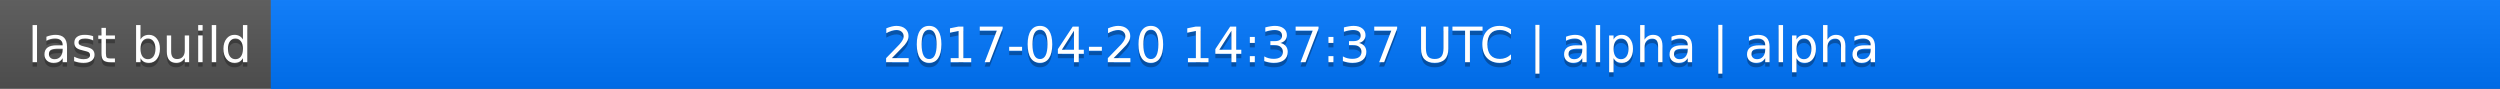
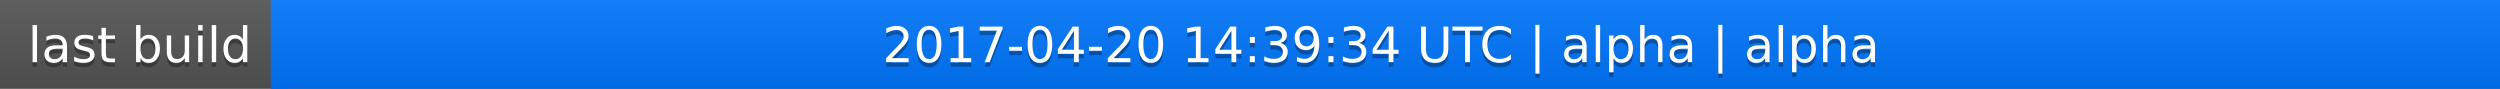
<svg xmlns="http://www.w3.org/2000/svg" width="563" height="20">
  <linearGradient id="a" x2="0" y2="100%">
    <stop offset="0" stop-color="#bbb" stop-opacity=".1" />
    <stop offset="1" stop-opacity=".1" />
  </linearGradient>
  <rect rx="0" width="563" height="20" fill="#555" />
  <rect rx="0" x="61" width="502" height="20" fill="#07f" />
  <path fill="#07f" d="M61 0h4v20h-4z" />
  <rect rx="0" width="563" height="20" fill="url(#a)" />
  <g fill="#fff" text-anchor="middle" font-family="DejaVu Sans,Verdana,Geneva,sans-serif" font-size="11">
    <text x="31.5" y="15" fill="#010101" fill-opacity=".3">last build</text>
    <text x="31.5" y="14">last build</text>
-     <text x="311" y="15" fill="#010101" fill-opacity=".3">2017-04-20 14:37:37 UTC | alpha | alpha</text>
-     <text x="311" y="14">2017-04-20 14:37:37 UTC | alpha | alpha</text>
+     <text x="311" y="15" fill="#010101" fill-opacity=".3">2017-04-20 14:39:34 UTC | alpha | alpha</text>
+     <text x="311" y="14">2017-04-20 14:39:34 UTC | alpha | alpha</text>
  </g>
</svg>
